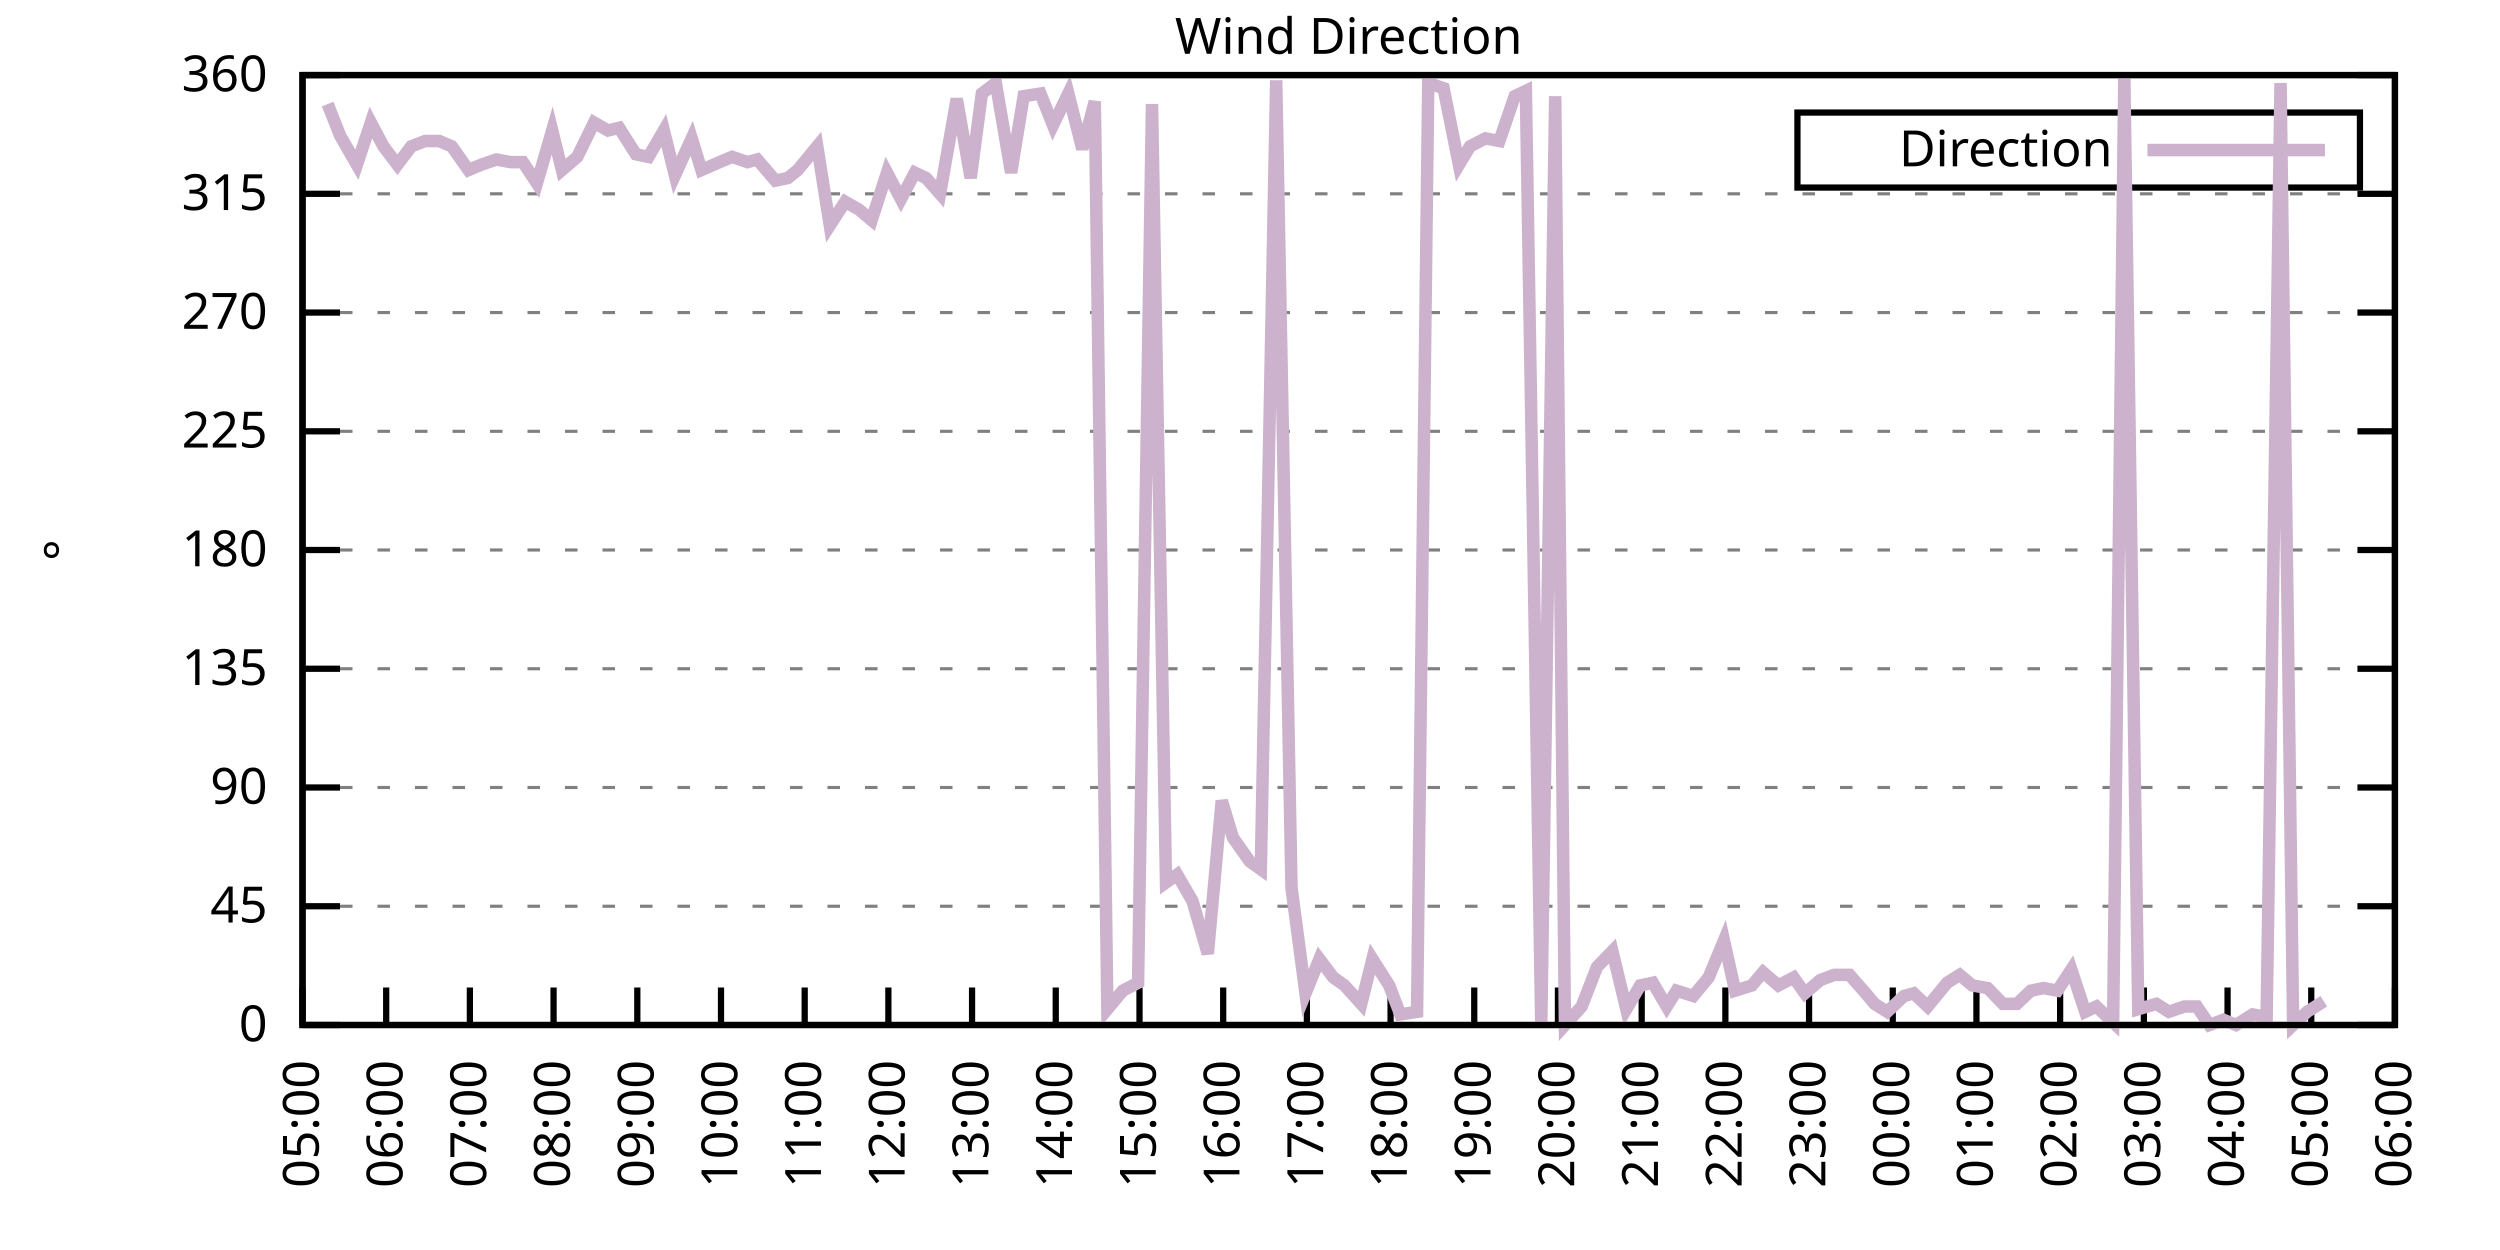
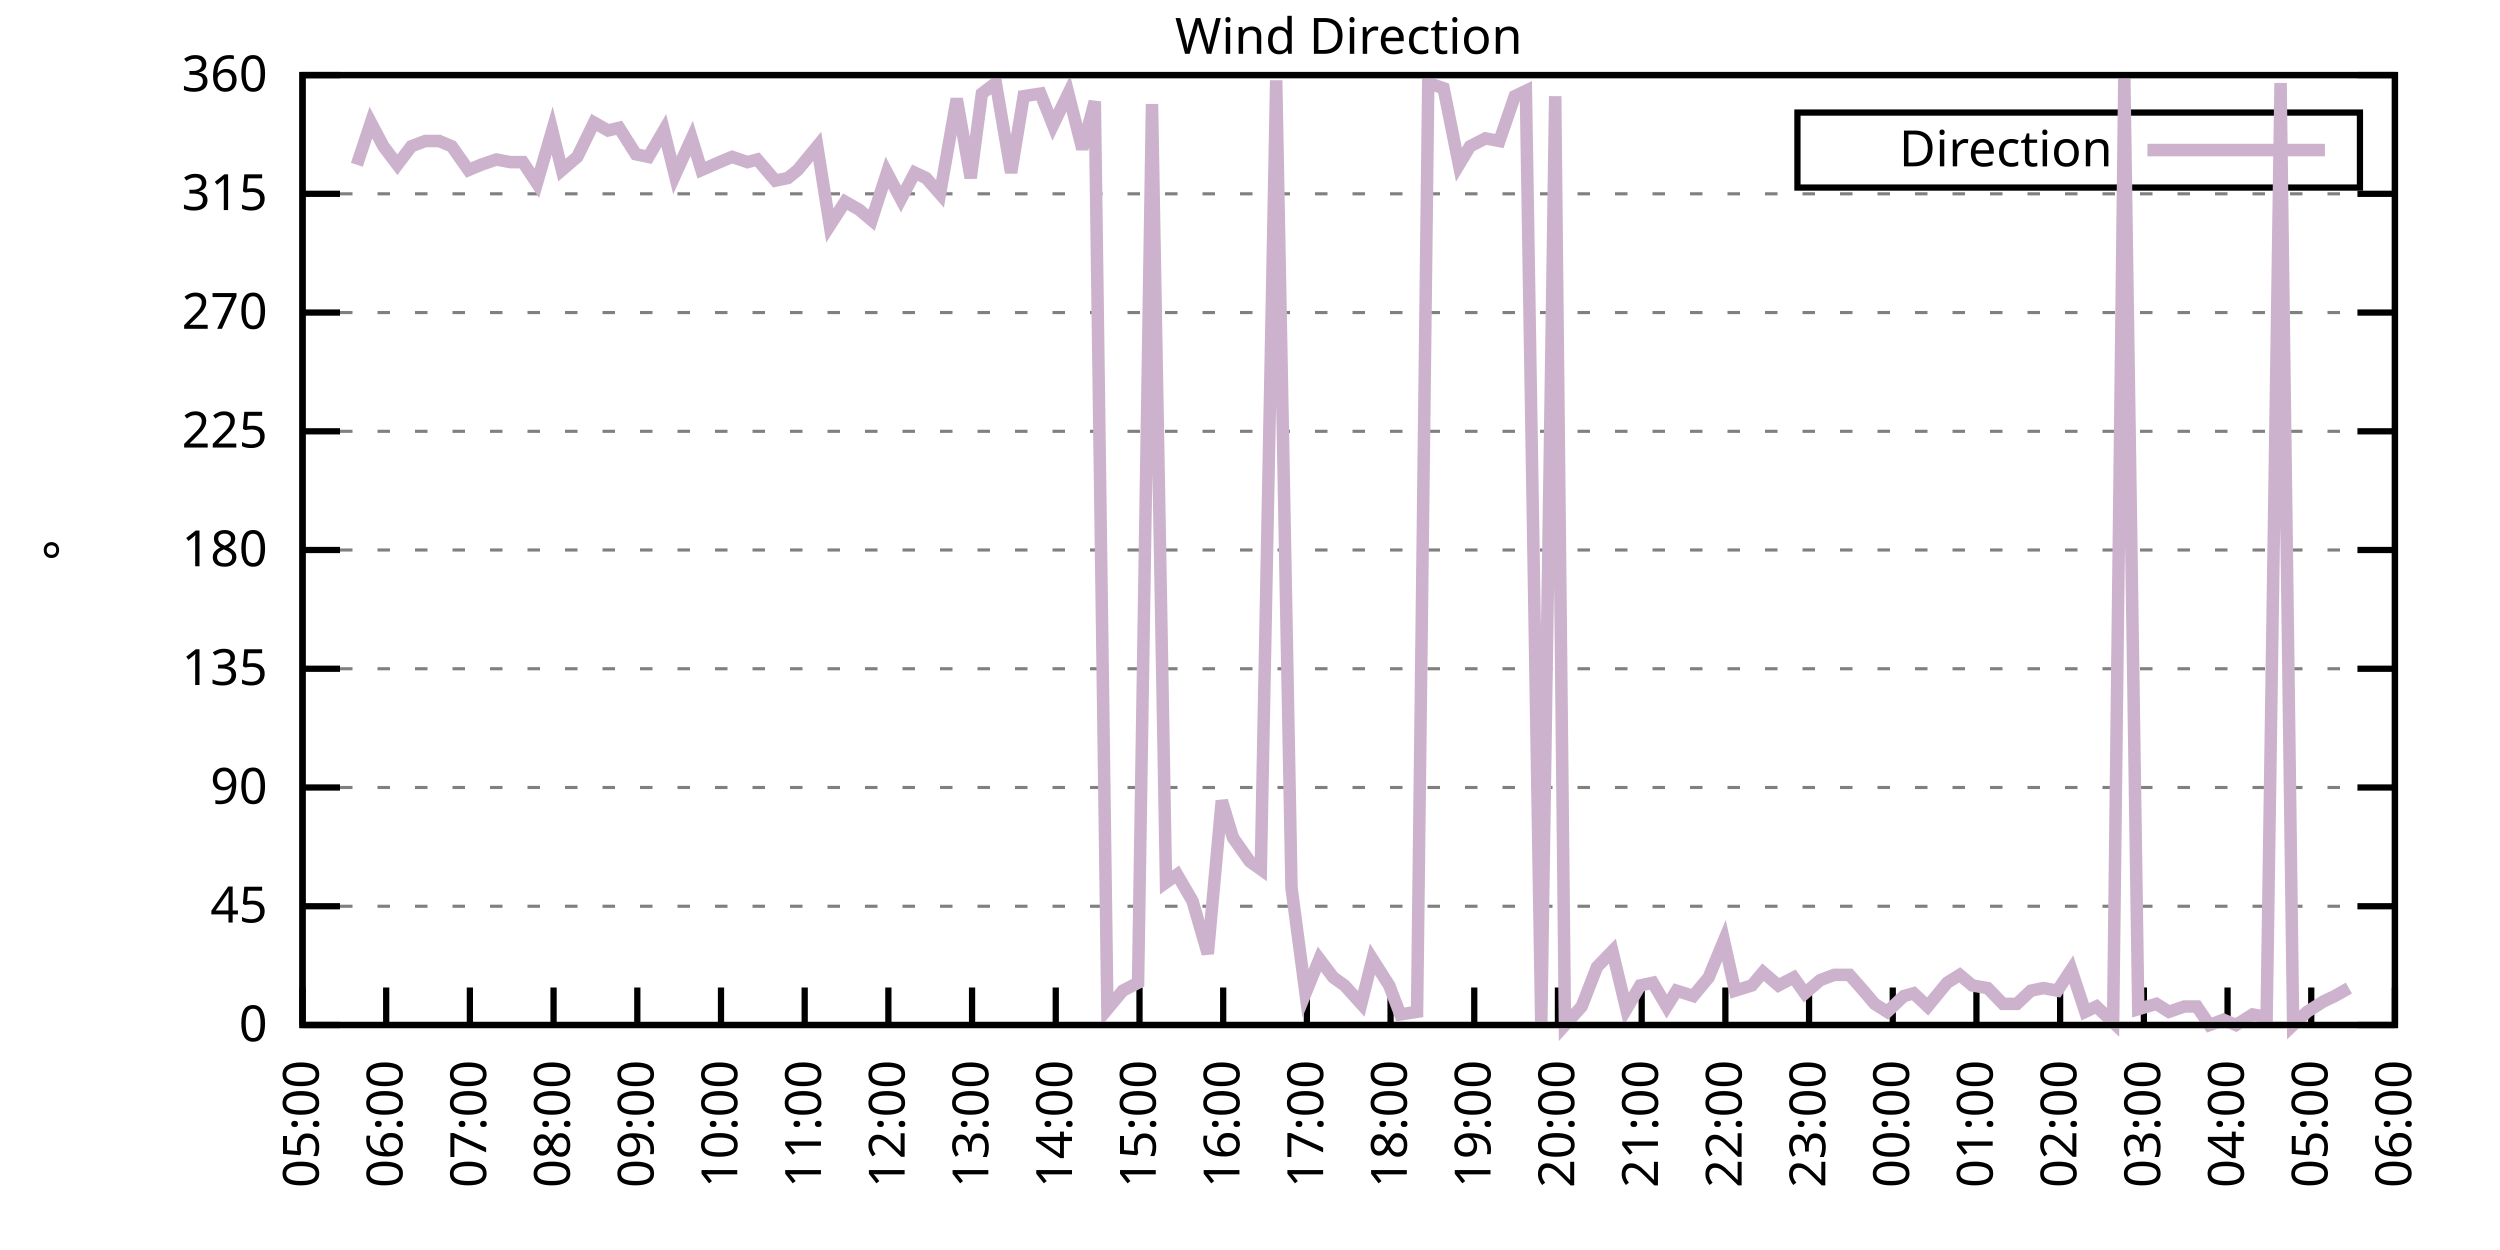
<svg xmlns="http://www.w3.org/2000/svg" xmlns:xlink="http://www.w3.org/1999/xlink" width="400" height="200" viewBox="0 0 400 200">
  <g id="gnuplot_canvas">
    <rect x="0" y="0" width="400" height="200" fill="none" />
    <defs>
      <circle id="gpDot" r="0.5" stroke-width="0.5" stroke="currentColor" />
      <path id="gpPt0" stroke-width="0.333" stroke="currentColor" d="M-1,0 h2 M0,-1 v2" />
      <path id="gpPt1" stroke-width="0.333" stroke="currentColor" d="M-1,-1 L1,1 M1,-1 L-1,1" />
      <path id="gpPt2" stroke-width="0.333" stroke="currentColor" d="M-1,0 L1,0 M0,-1 L0,1 M-1,-1 L1,1 M-1,1 L1,-1" />
      <rect id="gpPt3" stroke-width="0.333" stroke="currentColor" x="-1" y="-1" width="2" height="2" />
      <rect id="gpPt4" stroke-width="0.333" stroke="currentColor" fill="currentColor" x="-1" y="-1" width="2" height="2" />
      <circle id="gpPt5" stroke-width="0.333" stroke="currentColor" cx="0" cy="0" r="1" />
      <use xlink:href="#gpPt5" id="gpPt6" fill="currentColor" stroke="none" />
      <path id="gpPt7" stroke-width="0.333" stroke="currentColor" d="M0,-1.33 L-1.33,0.67 L1.33,0.67 z" />
      <use xlink:href="#gpPt7" id="gpPt8" fill="currentColor" stroke="none" />
      <use xlink:href="#gpPt7" id="gpPt9" stroke="currentColor" transform="rotate(180)" />
      <use xlink:href="#gpPt9" id="gpPt10" fill="currentColor" stroke="none" />
      <use xlink:href="#gpPt3" id="gpPt11" stroke="currentColor" transform="rotate(45)" />
      <use xlink:href="#gpPt11" id="gpPt12" fill="currentColor" stroke="none" />
      <path id="gpPt13" stroke-width="0.333" stroke="currentColor" d="M0,1.330 L1.265,0.411 L0.782,-1.067 L-0.782,-1.076 L-1.265,0.411 z" />
      <use xlink:href="#gpPt13" id="gpPt14" fill="currentColor" stroke="none" />
      <filter id="textbox" filterUnits="objectBoundingBox" x="0" y="0" height="1" width="1">
        <feFlood flood-color="white" flood-opacity="1" result="bgnd" />
        <feComposite in="SourceGraphic" in2="bgnd" operator="atop" />
      </filter>
      <filter id="greybox" filterUnits="objectBoundingBox" x="0" y="0" height="1" width="1">
        <feFlood flood-color="lightgrey" flood-opacity="1" result="grey" />
        <feComposite in="SourceGraphic" in2="grey" operator="atop" />
      </filter>
    </defs>
    <g fill="none" color="white" stroke="currentColor" stroke-width="1.00" stroke-linecap="butt" stroke-linejoin="miter">
</g>
    <g fill="none" color="black" stroke="currentColor" stroke-width="1.00" stroke-linecap="butt" stroke-linejoin="miter">
      <g stroke="none" shape-rendering="crispEdges">
        <polygon fill="rgb(255, 255, 255)" points="48.40,164.00 383.18,164.00 383.18,12.02 48.40,12.02 " />
      </g>
    </g>
    <g fill="none" color="black" stroke="currentColor" stroke-width="1.00" stroke-linecap="butt" stroke-linejoin="miter">
</g>
    <g fill="none" color="black" stroke="black" stroke-width="0.50" stroke-linecap="butt" stroke-linejoin="miter">
</g>
    <g fill="none" color="gray" stroke="currentColor" stroke-width="0.50" stroke-linecap="butt" stroke-linejoin="miter">
      <path stroke="gray" stroke-dasharray="2,4" class="gridline" d="M48.40,164.00 L383.19,164.00  " />
    </g>
    <g fill="none" color="gray" stroke="gray" stroke-width="1.00" stroke-linecap="butt" stroke-linejoin="miter">
</g>
    <g fill="none" color="black" stroke="currentColor" stroke-width="1.00" stroke-linecap="butt" stroke-linejoin="miter">
      <path stroke="black" d="M48.40,164.00 L54.40,164.00 M383.19,164.00 L377.19,164.00  " />
      <g transform="translate(42.80,166.60)" stroke="none" fill="black" font-family="Sans" font-size="8.00" text-anchor="end">
        <text>
          <tspan font-family="Sans"> 0</tspan>
        </text>
      </g>
    </g>
    <g fill="none" color="black" stroke="currentColor" stroke-width="1.00" stroke-linecap="butt" stroke-linejoin="miter">
</g>
    <g fill="none" color="black" stroke="black" stroke-width="0.50" stroke-linecap="butt" stroke-linejoin="miter">
</g>
    <g fill="none" color="gray" stroke="currentColor" stroke-width="0.50" stroke-linecap="butt" stroke-linejoin="miter">
      <path stroke="gray" stroke-dasharray="2,4" class="gridline" d="M48.40,145.00 L383.19,145.00  " />
    </g>
    <g fill="none" color="gray" stroke="gray" stroke-width="1.00" stroke-linecap="butt" stroke-linejoin="miter">
</g>
    <g fill="none" color="black" stroke="currentColor" stroke-width="1.00" stroke-linecap="butt" stroke-linejoin="miter">
      <path stroke="black" d="M48.40,145.00 L54.40,145.00 M383.19,145.00 L377.19,145.00  " />
      <g transform="translate(42.80,147.60)" stroke="none" fill="black" font-family="Sans" font-size="8.00" text-anchor="end">
        <text>
          <tspan font-family="Sans"> 45</tspan>
        </text>
      </g>
    </g>
    <g fill="none" color="black" stroke="currentColor" stroke-width="1.00" stroke-linecap="butt" stroke-linejoin="miter">
</g>
    <g fill="none" color="black" stroke="black" stroke-width="0.50" stroke-linecap="butt" stroke-linejoin="miter">
</g>
    <g fill="none" color="gray" stroke="currentColor" stroke-width="0.50" stroke-linecap="butt" stroke-linejoin="miter">
      <path stroke="gray" stroke-dasharray="2,4" class="gridline" d="M48.40,126.00 L383.19,126.00  " />
    </g>
    <g fill="none" color="gray" stroke="gray" stroke-width="1.00" stroke-linecap="butt" stroke-linejoin="miter">
</g>
    <g fill="none" color="black" stroke="currentColor" stroke-width="1.00" stroke-linecap="butt" stroke-linejoin="miter">
      <path stroke="black" d="M48.40,126.00 L54.40,126.00 M383.19,126.00 L377.19,126.00  " />
      <g transform="translate(42.80,128.60)" stroke="none" fill="black" font-family="Sans" font-size="8.00" text-anchor="end">
        <text>
          <tspan font-family="Sans"> 90</tspan>
        </text>
      </g>
    </g>
    <g fill="none" color="black" stroke="currentColor" stroke-width="1.00" stroke-linecap="butt" stroke-linejoin="miter">
</g>
    <g fill="none" color="black" stroke="black" stroke-width="0.50" stroke-linecap="butt" stroke-linejoin="miter">
</g>
    <g fill="none" color="gray" stroke="currentColor" stroke-width="0.50" stroke-linecap="butt" stroke-linejoin="miter">
      <path stroke="gray" stroke-dasharray="2,4" class="gridline" d="M48.40,107.00 L383.19,107.00  " />
    </g>
    <g fill="none" color="gray" stroke="gray" stroke-width="1.00" stroke-linecap="butt" stroke-linejoin="miter">
</g>
    <g fill="none" color="black" stroke="currentColor" stroke-width="1.00" stroke-linecap="butt" stroke-linejoin="miter">
      <path stroke="black" d="M48.40,107.00 L54.40,107.00 M383.19,107.00 L377.19,107.00  " />
      <g transform="translate(42.80,109.60)" stroke="none" fill="black" font-family="Sans" font-size="8.00" text-anchor="end">
        <text>
          <tspan font-family="Sans"> 135</tspan>
        </text>
      </g>
    </g>
    <g fill="none" color="black" stroke="currentColor" stroke-width="1.00" stroke-linecap="butt" stroke-linejoin="miter">
</g>
    <g fill="none" color="black" stroke="black" stroke-width="0.50" stroke-linecap="butt" stroke-linejoin="miter">
</g>
    <g fill="none" color="gray" stroke="currentColor" stroke-width="0.50" stroke-linecap="butt" stroke-linejoin="miter">
      <path stroke="gray" stroke-dasharray="2,4" class="gridline" d="M48.40,88.00 L383.19,88.00  " />
    </g>
    <g fill="none" color="gray" stroke="gray" stroke-width="1.00" stroke-linecap="butt" stroke-linejoin="miter">
</g>
    <g fill="none" color="black" stroke="currentColor" stroke-width="1.00" stroke-linecap="butt" stroke-linejoin="miter">
      <path stroke="black" d="M48.40,88.00 L54.40,88.00 M383.19,88.00 L377.19,88.00  " />
      <g transform="translate(42.80,90.60)" stroke="none" fill="black" font-family="Sans" font-size="8.00" text-anchor="end">
        <text>
          <tspan font-family="Sans"> 180</tspan>
        </text>
      </g>
    </g>
    <g fill="none" color="black" stroke="currentColor" stroke-width="1.00" stroke-linecap="butt" stroke-linejoin="miter">
</g>
    <g fill="none" color="black" stroke="black" stroke-width="0.50" stroke-linecap="butt" stroke-linejoin="miter">
</g>
    <g fill="none" color="gray" stroke="currentColor" stroke-width="0.50" stroke-linecap="butt" stroke-linejoin="miter">
      <path stroke="gray" stroke-dasharray="2,4" class="gridline" d="M48.40,69.01 L383.19,69.01  " />
    </g>
    <g fill="none" color="gray" stroke="gray" stroke-width="1.00" stroke-linecap="butt" stroke-linejoin="miter">
</g>
    <g fill="none" color="black" stroke="currentColor" stroke-width="1.00" stroke-linecap="butt" stroke-linejoin="miter">
      <path stroke="black" d="M48.40,69.01 L54.40,69.01 M383.19,69.01 L377.19,69.01  " />
      <g transform="translate(42.80,71.61)" stroke="none" fill="black" font-family="Sans" font-size="8.00" text-anchor="end">
        <text>
          <tspan font-family="Sans"> 225</tspan>
        </text>
      </g>
    </g>
    <g fill="none" color="black" stroke="currentColor" stroke-width="1.00" stroke-linecap="butt" stroke-linejoin="miter">
</g>
    <g fill="none" color="black" stroke="black" stroke-width="0.50" stroke-linecap="butt" stroke-linejoin="miter">
</g>
    <g fill="none" color="gray" stroke="currentColor" stroke-width="0.50" stroke-linecap="butt" stroke-linejoin="miter">
      <path stroke="gray" stroke-dasharray="2,4" class="gridline" d="M48.40,50.01 L383.19,50.01  " />
    </g>
    <g fill="none" color="gray" stroke="gray" stroke-width="1.00" stroke-linecap="butt" stroke-linejoin="miter">
</g>
    <g fill="none" color="black" stroke="currentColor" stroke-width="1.00" stroke-linecap="butt" stroke-linejoin="miter">
      <path stroke="black" d="M48.40,50.01 L54.40,50.01 M383.19,50.01 L377.19,50.01  " />
      <g transform="translate(42.80,52.61)" stroke="none" fill="black" font-family="Sans" font-size="8.00" text-anchor="end">
        <text>
          <tspan font-family="Sans"> 270</tspan>
        </text>
      </g>
    </g>
    <g fill="none" color="black" stroke="currentColor" stroke-width="1.00" stroke-linecap="butt" stroke-linejoin="miter">
</g>
    <g fill="none" color="black" stroke="black" stroke-width="0.50" stroke-linecap="butt" stroke-linejoin="miter">
</g>
    <g fill="none" color="gray" stroke="currentColor" stroke-width="0.50" stroke-linecap="butt" stroke-linejoin="miter">
      <path stroke="gray" stroke-dasharray="2,4" class="gridline" d="M48.40,31.01 L383.19,31.01  " />
    </g>
    <g fill="none" color="gray" stroke="gray" stroke-width="1.00" stroke-linecap="butt" stroke-linejoin="miter">
</g>
    <g fill="none" color="black" stroke="currentColor" stroke-width="1.00" stroke-linecap="butt" stroke-linejoin="miter">
      <path stroke="black" d="M48.40,31.01 L54.40,31.01 M383.19,31.01 L377.19,31.01  " />
      <g transform="translate(42.80,33.61)" stroke="none" fill="black" font-family="Sans" font-size="8.00" text-anchor="end">
        <text>
          <tspan font-family="Sans"> 315</tspan>
        </text>
      </g>
    </g>
    <g fill="none" color="black" stroke="currentColor" stroke-width="1.00" stroke-linecap="butt" stroke-linejoin="miter">
</g>
    <g fill="none" color="black" stroke="black" stroke-width="0.50" stroke-linecap="butt" stroke-linejoin="miter">
</g>
    <g fill="none" color="gray" stroke="currentColor" stroke-width="0.50" stroke-linecap="butt" stroke-linejoin="miter">
      <path stroke="gray" stroke-dasharray="2,4" class="gridline" d="M48.40,12.01 L383.19,12.01  " />
    </g>
    <g fill="none" color="gray" stroke="gray" stroke-width="1.00" stroke-linecap="butt" stroke-linejoin="miter">
</g>
    <g fill="none" color="black" stroke="currentColor" stroke-width="1.00" stroke-linecap="butt" stroke-linejoin="miter">
      <path stroke="black" d="M48.40,12.01 L54.40,12.01 M383.19,12.01 L377.19,12.01  " />
      <g transform="translate(42.80,14.61)" stroke="none" fill="black" font-family="Sans" font-size="8.00" text-anchor="end">
        <text>
          <tspan font-family="Sans"> 360</tspan>
        </text>
      </g>
    </g>
    <g fill="none" color="black" stroke="currentColor" stroke-width="1.00" stroke-linecap="butt" stroke-linejoin="miter">
      <path stroke="black" d="M48.40,164.00 L48.40,158.00  " />
      <g transform="translate(51.00,169.60) rotate(270.00)" stroke="none" fill="black" font-family="Sans" font-size="8.00" text-anchor="end">
        <text>
          <tspan font-family="Sans">05:00</tspan>
        </text>
      </g>
    </g>
    <g fill="none" color="black" stroke="currentColor" stroke-width="1.00" stroke-linecap="butt" stroke-linejoin="miter">
      <path stroke="black" d="M61.79,164.00 L61.79,158.00  " />
      <g transform="translate(64.39,169.60) rotate(270.00)" stroke="none" fill="black" font-family="Sans" font-size="8.00" text-anchor="end">
        <text>
          <tspan font-family="Sans">06:00</tspan>
        </text>
      </g>
    </g>
    <g fill="none" color="black" stroke="currentColor" stroke-width="1.00" stroke-linecap="butt" stroke-linejoin="miter">
      <path stroke="black" d="M75.18,164.00 L75.18,158.00  " />
      <g transform="translate(77.78,169.60) rotate(270.00)" stroke="none" fill="black" font-family="Sans" font-size="8.00" text-anchor="end">
        <text>
          <tspan font-family="Sans">07:00</tspan>
        </text>
      </g>
    </g>
    <g fill="none" color="black" stroke="currentColor" stroke-width="1.00" stroke-linecap="butt" stroke-linejoin="miter">
      <path stroke="black" d="M88.57,164.00 L88.57,158.00  " />
      <g transform="translate(91.17,169.60) rotate(270.00)" stroke="none" fill="black" font-family="Sans" font-size="8.00" text-anchor="end">
        <text>
          <tspan font-family="Sans">08:00</tspan>
        </text>
      </g>
    </g>
    <g fill="none" color="black" stroke="currentColor" stroke-width="1.00" stroke-linecap="butt" stroke-linejoin="miter">
      <path stroke="black" d="M101.97,164.00 L101.97,158.00  " />
      <g transform="translate(104.57,169.60) rotate(270.00)" stroke="none" fill="black" font-family="Sans" font-size="8.00" text-anchor="end">
        <text>
          <tspan font-family="Sans">09:00</tspan>
        </text>
      </g>
    </g>
    <g fill="none" color="black" stroke="currentColor" stroke-width="1.00" stroke-linecap="butt" stroke-linejoin="miter">
      <path stroke="black" d="M115.36,164.00 L115.36,158.00  " />
      <g transform="translate(117.96,169.60) rotate(270.00)" stroke="none" fill="black" font-family="Sans" font-size="8.00" text-anchor="end">
        <text>
          <tspan font-family="Sans">10:00</tspan>
        </text>
      </g>
    </g>
    <g fill="none" color="black" stroke="currentColor" stroke-width="1.00" stroke-linecap="butt" stroke-linejoin="miter">
      <path stroke="black" d="M128.75,164.00 L128.75,158.00  " />
      <g transform="translate(131.35,169.60) rotate(270.00)" stroke="none" fill="black" font-family="Sans" font-size="8.00" text-anchor="end">
        <text>
          <tspan font-family="Sans">11:00</tspan>
        </text>
      </g>
    </g>
    <g fill="none" color="black" stroke="currentColor" stroke-width="1.00" stroke-linecap="butt" stroke-linejoin="miter">
      <path stroke="black" d="M142.14,164.00 L142.14,158.00  " />
      <g transform="translate(144.74,169.60) rotate(270.00)" stroke="none" fill="black" font-family="Sans" font-size="8.00" text-anchor="end">
        <text>
          <tspan font-family="Sans">12:00</tspan>
        </text>
      </g>
    </g>
    <g fill="none" color="black" stroke="currentColor" stroke-width="1.00" stroke-linecap="butt" stroke-linejoin="miter">
      <path stroke="black" d="M155.53,164.00 L155.53,158.00  " />
      <g transform="translate(158.13,169.60) rotate(270.00)" stroke="none" fill="black" font-family="Sans" font-size="8.00" text-anchor="end">
        <text>
          <tspan font-family="Sans">13:00</tspan>
        </text>
      </g>
    </g>
    <g fill="none" color="black" stroke="currentColor" stroke-width="1.00" stroke-linecap="butt" stroke-linejoin="miter">
      <path stroke="black" d="M168.92,164.00 L168.92,158.00  " />
      <g transform="translate(171.52,169.60) rotate(270.00)" stroke="none" fill="black" font-family="Sans" font-size="8.00" text-anchor="end">
        <text>
          <tspan font-family="Sans">14:00</tspan>
        </text>
      </g>
    </g>
    <g fill="none" color="black" stroke="currentColor" stroke-width="1.00" stroke-linecap="butt" stroke-linejoin="miter">
      <path stroke="black" d="M182.32,164.00 L182.32,158.00  " />
      <g transform="translate(184.92,169.60) rotate(270.00)" stroke="none" fill="black" font-family="Sans" font-size="8.00" text-anchor="end">
        <text>
          <tspan font-family="Sans">15:00</tspan>
        </text>
      </g>
    </g>
    <g fill="none" color="black" stroke="currentColor" stroke-width="1.00" stroke-linecap="butt" stroke-linejoin="miter">
      <path stroke="black" d="M195.71,164.00 L195.71,158.00  " />
      <g transform="translate(198.31,169.60) rotate(270.00)" stroke="none" fill="black" font-family="Sans" font-size="8.00" text-anchor="end">
        <text>
          <tspan font-family="Sans">16:00</tspan>
        </text>
      </g>
    </g>
    <g fill="none" color="black" stroke="currentColor" stroke-width="1.00" stroke-linecap="butt" stroke-linejoin="miter">
      <path stroke="black" d="M209.10,164.00 L209.10,158.00  " />
      <g transform="translate(211.70,169.60) rotate(270.00)" stroke="none" fill="black" font-family="Sans" font-size="8.00" text-anchor="end">
        <text>
          <tspan font-family="Sans">17:00</tspan>
        </text>
      </g>
    </g>
    <g fill="none" color="black" stroke="currentColor" stroke-width="1.00" stroke-linecap="butt" stroke-linejoin="miter">
      <path stroke="black" d="M222.49,164.00 L222.49,158.00  " />
      <g transform="translate(225.09,169.60) rotate(270.00)" stroke="none" fill="black" font-family="Sans" font-size="8.00" text-anchor="end">
        <text>
          <tspan font-family="Sans">18:00</tspan>
        </text>
      </g>
    </g>
    <g fill="none" color="black" stroke="currentColor" stroke-width="1.00" stroke-linecap="butt" stroke-linejoin="miter">
      <path stroke="black" d="M235.88,164.00 L235.88,158.00  " />
      <g transform="translate(238.48,169.60) rotate(270.00)" stroke="none" fill="black" font-family="Sans" font-size="8.00" text-anchor="end">
        <text>
          <tspan font-family="Sans">19:00</tspan>
        </text>
      </g>
    </g>
    <g fill="none" color="black" stroke="currentColor" stroke-width="1.00" stroke-linecap="butt" stroke-linejoin="miter">
      <path stroke="black" d="M249.27,164.00 L249.27,158.00  " />
      <g transform="translate(251.87,169.60) rotate(270.00)" stroke="none" fill="black" font-family="Sans" font-size="8.00" text-anchor="end">
        <text>
          <tspan font-family="Sans">20:00</tspan>
        </text>
      </g>
    </g>
    <g fill="none" color="black" stroke="currentColor" stroke-width="1.00" stroke-linecap="butt" stroke-linejoin="miter">
      <path stroke="black" d="M262.67,164.00 L262.67,158.00  " />
      <g transform="translate(265.27,169.60) rotate(270.00)" stroke="none" fill="black" font-family="Sans" font-size="8.00" text-anchor="end">
        <text>
          <tspan font-family="Sans">21:00</tspan>
        </text>
      </g>
    </g>
    <g fill="none" color="black" stroke="currentColor" stroke-width="1.00" stroke-linecap="butt" stroke-linejoin="miter">
      <path stroke="black" d="M276.06,164.00 L276.06,158.00  " />
      <g transform="translate(278.66,169.60) rotate(270.00)" stroke="none" fill="black" font-family="Sans" font-size="8.00" text-anchor="end">
        <text>
          <tspan font-family="Sans">22:00</tspan>
        </text>
      </g>
    </g>
    <g fill="none" color="black" stroke="currentColor" stroke-width="1.00" stroke-linecap="butt" stroke-linejoin="miter">
      <path stroke="black" d="M289.45,164.00 L289.45,158.00  " />
      <g transform="translate(292.05,169.60) rotate(270.00)" stroke="none" fill="black" font-family="Sans" font-size="8.00" text-anchor="end">
        <text>
          <tspan font-family="Sans">23:00</tspan>
        </text>
      </g>
    </g>
    <g fill="none" color="black" stroke="currentColor" stroke-width="1.00" stroke-linecap="butt" stroke-linejoin="miter">
      <path stroke="black" d="M302.84,164.00 L302.84,158.00  " />
      <g transform="translate(305.44,169.60) rotate(270.00)" stroke="none" fill="black" font-family="Sans" font-size="8.00" text-anchor="end">
        <text>
          <tspan font-family="Sans">00:00</tspan>
        </text>
      </g>
    </g>
    <g fill="none" color="black" stroke="currentColor" stroke-width="1.00" stroke-linecap="butt" stroke-linejoin="miter">
      <path stroke="black" d="M316.23,164.00 L316.23,158.00  " />
      <g transform="translate(318.83,169.60) rotate(270.00)" stroke="none" fill="black" font-family="Sans" font-size="8.00" text-anchor="end">
        <text>
          <tspan font-family="Sans">01:00</tspan>
        </text>
      </g>
    </g>
    <g fill="none" color="black" stroke="currentColor" stroke-width="1.00" stroke-linecap="butt" stroke-linejoin="miter">
      <path stroke="black" d="M329.62,164.00 L329.62,158.00  " />
      <g transform="translate(332.22,169.60) rotate(270.00)" stroke="none" fill="black" font-family="Sans" font-size="8.00" text-anchor="end">
        <text>
          <tspan font-family="Sans">02:00</tspan>
        </text>
      </g>
    </g>
    <g fill="none" color="black" stroke="currentColor" stroke-width="1.00" stroke-linecap="butt" stroke-linejoin="miter">
      <path stroke="black" d="M343.02,164.00 L343.02,158.00  " />
      <g transform="translate(345.62,169.60) rotate(270.00)" stroke="none" fill="black" font-family="Sans" font-size="8.00" text-anchor="end">
        <text>
          <tspan font-family="Sans">03:00</tspan>
        </text>
      </g>
    </g>
    <g fill="none" color="black" stroke="currentColor" stroke-width="1.00" stroke-linecap="butt" stroke-linejoin="miter">
      <path stroke="black" d="M356.41,164.00 L356.41,158.00  " />
      <g transform="translate(359.01,169.60) rotate(270.00)" stroke="none" fill="black" font-family="Sans" font-size="8.00" text-anchor="end">
        <text>
          <tspan font-family="Sans">04:00</tspan>
        </text>
      </g>
    </g>
    <g fill="none" color="black" stroke="currentColor" stroke-width="1.00" stroke-linecap="butt" stroke-linejoin="miter">
      <path stroke="black" d="M369.80,164.00 L369.80,158.00  " />
      <g transform="translate(372.40,169.60) rotate(270.00)" stroke="none" fill="black" font-family="Sans" font-size="8.00" text-anchor="end">
        <text>
          <tspan font-family="Sans">05:00</tspan>
        </text>
      </g>
    </g>
    <g fill="none" color="black" stroke="currentColor" stroke-width="1.00" stroke-linecap="butt" stroke-linejoin="miter">
      <path stroke="black" d="M383.19,164.00 L383.19,158.00  " />
      <g transform="translate(385.79,169.60) rotate(270.00)" stroke="none" fill="black" font-family="Sans" font-size="8.00" text-anchor="end">
        <text>
          <tspan font-family="Sans">06:00</tspan>
        </text>
      </g>
    </g>
    <g fill="none" color="black" stroke="currentColor" stroke-width="1.00" stroke-linecap="butt" stroke-linejoin="miter">
</g>
    <g fill="none" color="black" stroke="currentColor" stroke-width="1.00" stroke-linecap="butt" stroke-linejoin="miter">
      <path stroke="black" d="M48.40,12.01 L48.40,164.00 L383.19,164.00 L383.19,12.01 L48.40,12.01 Z  " />
    </g>
    <g fill="none" color="black" stroke="currentColor" stroke-width="1.00" stroke-linecap="butt" stroke-linejoin="miter">
</g>
    <g fill="none" color="black" stroke="currentColor" stroke-width="1.00" stroke-linecap="butt" stroke-linejoin="miter">
      <path stroke="black" d="M287.59,30.01 L287.59,18.01 L377.59,18.01 L377.59,30.01 L287.59,30.01 Z  " />
    </g>
    <g id="Wind_direction_plot_1">
      <g fill="none" color="white" stroke="black" stroke-width="2.00" stroke-linecap="butt" stroke-linejoin="miter">
</g>
      <g fill="none" color="black" stroke="currentColor" stroke-width="2.00" stroke-linecap="butt" stroke-linejoin="miter">
        <g transform="translate(337.99,26.61)" stroke="none" fill="black" font-family="Sans" font-size="8.00" text-anchor="end">
          <text>
            <tspan font-family="Sans">Direction</tspan>
          </text>
        </g>
      </g>
      <g fill="none" color="black" stroke="currentColor" stroke-width="2.00" stroke-linecap="butt" stroke-linejoin="miter">
-         <path stroke="rgb(204, 178, 204)" d="M343.59,24.01 L371.99,24.01 M52.42,16.65 L54.43,21.72 L57.10,26.36 L59.34,19.61 L61.35,23.41 L63.58,26.36   L65.81,23.41 L68.04,22.56 L70.27,22.56 L72.28,23.41 L74.96,27.21 L76.97,26.36 L79.42,25.52 L81.66,25.94   L83.66,25.94 L85.90,29.32 L88.35,20.88 L89.91,27.21 L92.37,25.10 L95.05,19.61 L97.28,20.88 L99.06,20.45   L101.74,24.68 L103.75,25.10 L106.21,20.88 L107.99,28.05 L110.67,22.14 L112.23,27.21 L115.13,25.94 L117.14,25.10   L119.60,25.94 L121.16,25.52 L124.06,28.90 L126.07,28.48 L127.63,27.21 L130.76,23.41 L132.77,36.08 L135.22,32.28   L137.45,33.54 L139.46,35.23 L141.92,27.63 L144.15,31.85 L146.38,27.63 L148.17,28.48 L150.40,31.01 L153.08,15.81   L155.31,28.48 L157.10,14.97 L159.33,13.28 L161.78,27.63 L163.79,15.39 L166.47,14.97 L168.48,20.03 L170.93,14.97   L173.17,23.83 L175.17,16.23 L177.18,161.47 L179.64,158.51 L182.09,157.24 L184.32,16.65 L186.56,141.20 L188.34,139.93   L190.80,144.16 L193.25,152.60 L195.48,128.11 L197.27,134.02 L199.95,137.82 L201.73,139.09 L204.19,12.85 L206.64,142.05   L208.88,158.93 L211.11,153.45 L213.34,156.40 L215.13,157.67 L217.80,160.62 L219.59,153.45 L222.27,157.67 L224.05,162.31   L226.73,161.89 L228.52,13.28 L230.97,14.12 L233.43,26.36 L235.21,23.41 L237.67,22.14 L239.90,22.56 L242.36,15.39   L244.14,14.54 L246.60,164.00 L248.83,15.39 L250.39,164.00 L253.07,161.04 L255.52,154.71 L257.98,152.18 L260.21,161.47   L262.44,157.67 L264.45,157.24 L266.68,161.04 L268.25,158.51 L270.92,159.36 L273.38,156.40 L275.83,150.49 L277.62,158.51   L280.30,157.67 L282.08,155.56 L284.54,157.67 L286.99,156.40 L288.78,158.93 L291.23,156.82 L293.47,155.98 L295.92,155.98   L298.15,158.51 L299.94,160.62 L301.95,161.89 L304.63,159.36 L306.19,158.93 L308.42,161.04 L311.54,157.24 L313.55,155.98   L315.56,157.67 L318.02,158.09 L320.47,160.62 L322.70,160.62 L324.94,158.51 L326.95,158.09 L329.18,158.51 L331.41,155.13   L333.64,161.89 L335.43,161.04 L338.10,163.58 L339.89,12.43 L342.12,161.47 L345.02,160.62 L347.03,161.89 L349.49,161.04   L351.50,161.04 L353.51,164.00 L355.74,163.16 L357.75,164.00 L360.42,162.31 L362.66,162.73 L364.89,13.28 L366.90,164.00   L369.13,161.89 L371.81,160.20  " />
+         <path stroke="rgb(204, 178, 204)" d="M343.59,24.01 L371.99,24.01 M57.10,26.36 L59.34,19.61 L61.35,23.41 L63.58,26.36 L65.81,23.41 L68.04,22.56   L70.27,22.56 L72.28,23.41 L74.96,27.21 L76.97,26.36 L79.42,25.52 L81.66,25.94 L83.66,25.94 L85.90,29.32   L88.35,20.88 L89.91,27.21 L92.37,25.10 L95.05,19.61 L97.28,20.88 L99.06,20.45 L101.74,24.68 L103.75,25.10   L106.21,20.88 L107.99,28.05 L110.67,22.14 L112.23,27.21 L115.13,25.94 L117.14,25.10 L119.60,25.94 L121.16,25.52   L124.06,28.90 L126.07,28.48 L127.63,27.21 L130.76,23.41 L132.77,36.08 L135.22,32.28 L137.45,33.54 L139.46,35.23   L141.92,27.63 L144.15,31.85 L146.38,27.63 L148.17,28.48 L150.40,31.01 L153.08,15.81 L155.31,28.48 L157.10,14.97   L159.33,13.28 L161.78,27.63 L163.79,15.39 L166.47,14.97 L168.48,20.03 L170.93,14.97 L173.17,23.83 L175.17,16.23   L177.18,161.47 L179.64,158.51 L182.09,157.24 L184.32,16.65 L186.56,141.20 L188.34,139.93 L190.80,144.16 L193.25,152.60   L195.48,128.11 L197.27,134.02 L199.95,137.82 L201.73,139.09 L204.19,12.85 L206.64,142.05 L208.88,158.93 L211.11,153.45   L213.34,156.40 L215.13,157.67 L217.80,160.62 L219.59,153.45 L222.27,157.67 L224.05,162.31 L226.73,161.89 L228.52,13.28   L230.97,14.12 L233.43,26.36 L235.21,23.41 L237.67,22.14 L239.90,22.56 L242.36,15.39 L244.14,14.54 L246.60,164.00   L248.83,15.39 L250.39,164.00 L253.07,161.04 L255.52,154.71 L257.98,152.18 L260.21,161.47 L262.44,157.67 L264.45,157.24   L266.68,161.04 L268.25,158.51 L270.92,159.36 L273.38,156.40 L275.83,150.49 L277.62,158.51 L280.30,157.67 L282.08,155.56   L284.54,157.67 L286.99,156.40 L288.78,158.93 L291.23,156.82 L293.47,155.98 L295.92,155.98 L298.15,158.51 L299.94,160.62   L301.95,161.89 L304.63,159.36 L306.19,158.93 L308.42,161.04 L311.54,157.24 L313.55,155.98 L315.56,157.67 L318.02,158.09   L320.47,160.62 L322.70,160.62 L324.94,158.51 L326.95,158.09 L329.18,158.51 L331.41,155.13 L333.64,161.89 L335.43,161.04   L338.10,163.58 L339.89,12.43 L342.12,161.47 L345.02,160.62 L347.03,161.89 L349.49,161.04 L351.50,161.04 L353.51,164.00   L355.74,163.16 L357.75,164.00 L360.42,162.31 L362.66,162.73 L364.89,13.28 L366.90,164.00 L369.13,161.89 L371.81,160.20   L373.59,159.36 L375.82,158.09  " />
      </g>
    </g>
    <g fill="none" color="black" stroke="currentColor" stroke-width="2.00" stroke-linecap="butt" stroke-linejoin="miter">
</g>
    <g fill="none" color="black" stroke="black" stroke-width="1.00" stroke-linecap="butt" stroke-linejoin="miter">
</g>
    <g fill="none" color="black" stroke="currentColor" stroke-width="1.00" stroke-linecap="butt" stroke-linejoin="miter">
      <path stroke="black" d="M48.40,12.01 L48.40,164.00 L383.19,164.00 L383.19,12.01 L48.40,12.01 Z  " />
      <g transform="translate(12.80,88.01) rotate(270.00)" stroke="none" fill="black" font-family="Sans" font-size="8.00" text-anchor="middle">
        <text>
          <tspan font-family="Sans">°</tspan>
        </text>
      </g>
    </g>
    <g fill="none" color="black" stroke="currentColor" stroke-width="1.00" stroke-linecap="butt" stroke-linejoin="miter">
</g>
    <g fill="none" color="black" stroke="currentColor" stroke-width="1.00" stroke-linecap="butt" stroke-linejoin="miter">
      <g transform="translate(215.79,8.61)" stroke="none" fill="black" font-family="Sans" font-size="8.00" text-anchor="middle">
        <text>
          <tspan font-family="Sans">Wind Direction</tspan>
        </text>
      </g>
    </g>
    <g fill="none" color="black" stroke="currentColor" stroke-width="1.00" stroke-linecap="butt" stroke-linejoin="miter">
</g>
  </g>
</svg>
